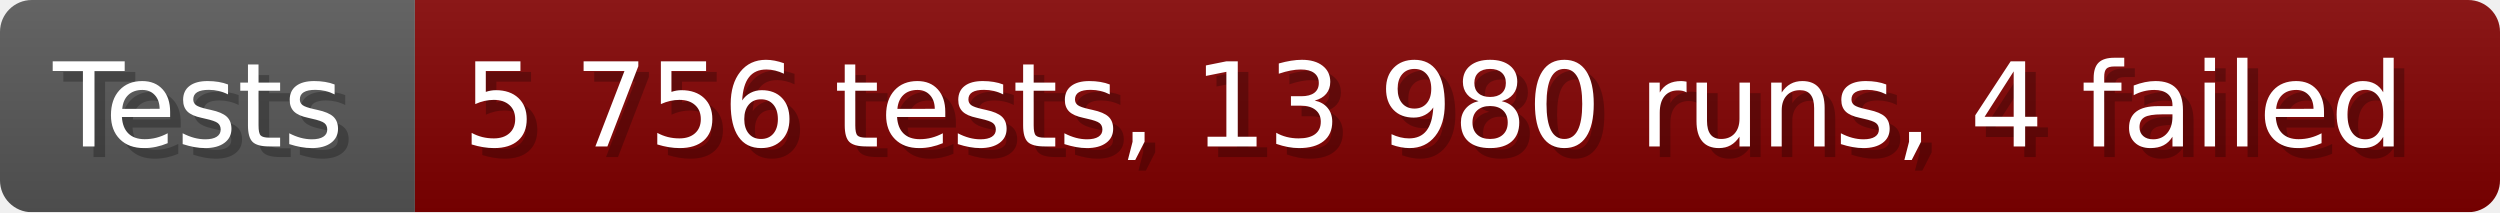
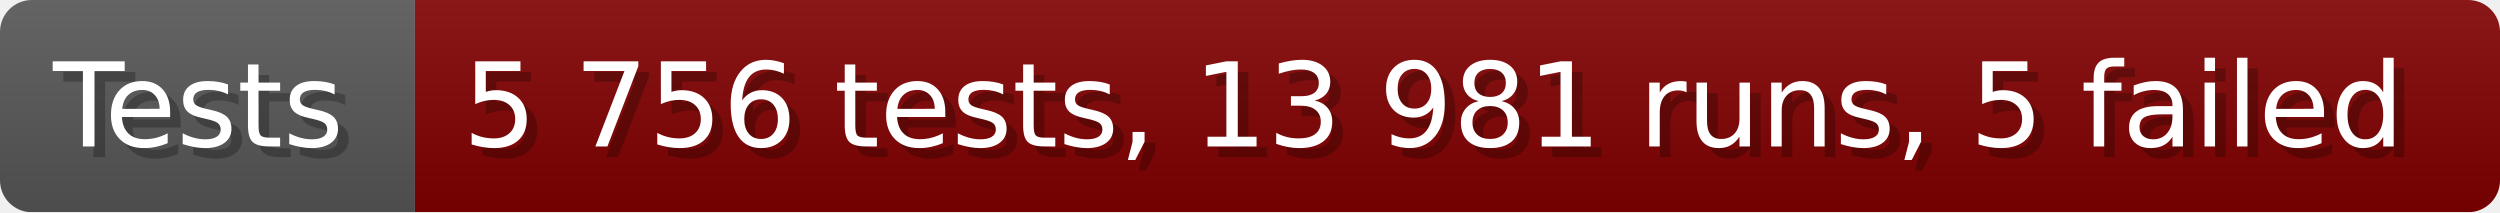
- <svg xmlns="http://www.w3.org/2000/svg" width="235.6" height="20" viewBox="0 0 2356 200" role="img" aria-label="Tests: 5 756 tests, 13 980 runs, 4 failed">
+ <svg xmlns="http://www.w3.org/2000/svg" width="235.6" height="20" viewBox="0 0 2356 200" role="img" aria-label="Tests: 5 756 tests, 13 981 runs, 5 failed">
  <linearGradient id="a" x2="0" y2="100%">
    <stop offset="0" stop-opacity=".1" stop-color="#EEE" />
    <stop offset="1" stop-opacity=".1" />
  </linearGradient>
  <mask id="m">
    <rect width="2356" height="200" rx="30" fill="#FFF" />
  </mask>
  <g mask="url(#m)">
    <rect width="391" height="200" fill="#555" />
    <rect width="1965" height="200" fill="#800000" x="391" />
    <rect width="2356" height="200" fill="url(#a)" />
  </g>
  <g aria-hidden="true" fill="#fff" text-anchor="start" font-family="Verdana,DejaVu Sans,sans-serif" font-size="110">
    <text x="60" y="148" textLength="291" fill="#000" opacity="0.25">Tests</text>
    <text x="50" y="138" textLength="291">Tests</text>
-     <text x="446" y="148" textLength="1865" fill="#000" opacity="0.25">5 756 tests, 13 980 runs, 4 failed</text>
-     <text x="436" y="138" textLength="1865">5 756 tests, 13 980 runs, 4 failed</text>
+     <text x="446" y="148" textLength="1865" fill="#000" opacity="0.25">5 756 tests, 13 981 runs, 5 failed</text>
+     <text x="436" y="138" textLength="1865">5 756 tests, 13 981 runs, 5 failed</text>
  </g>
</svg>
